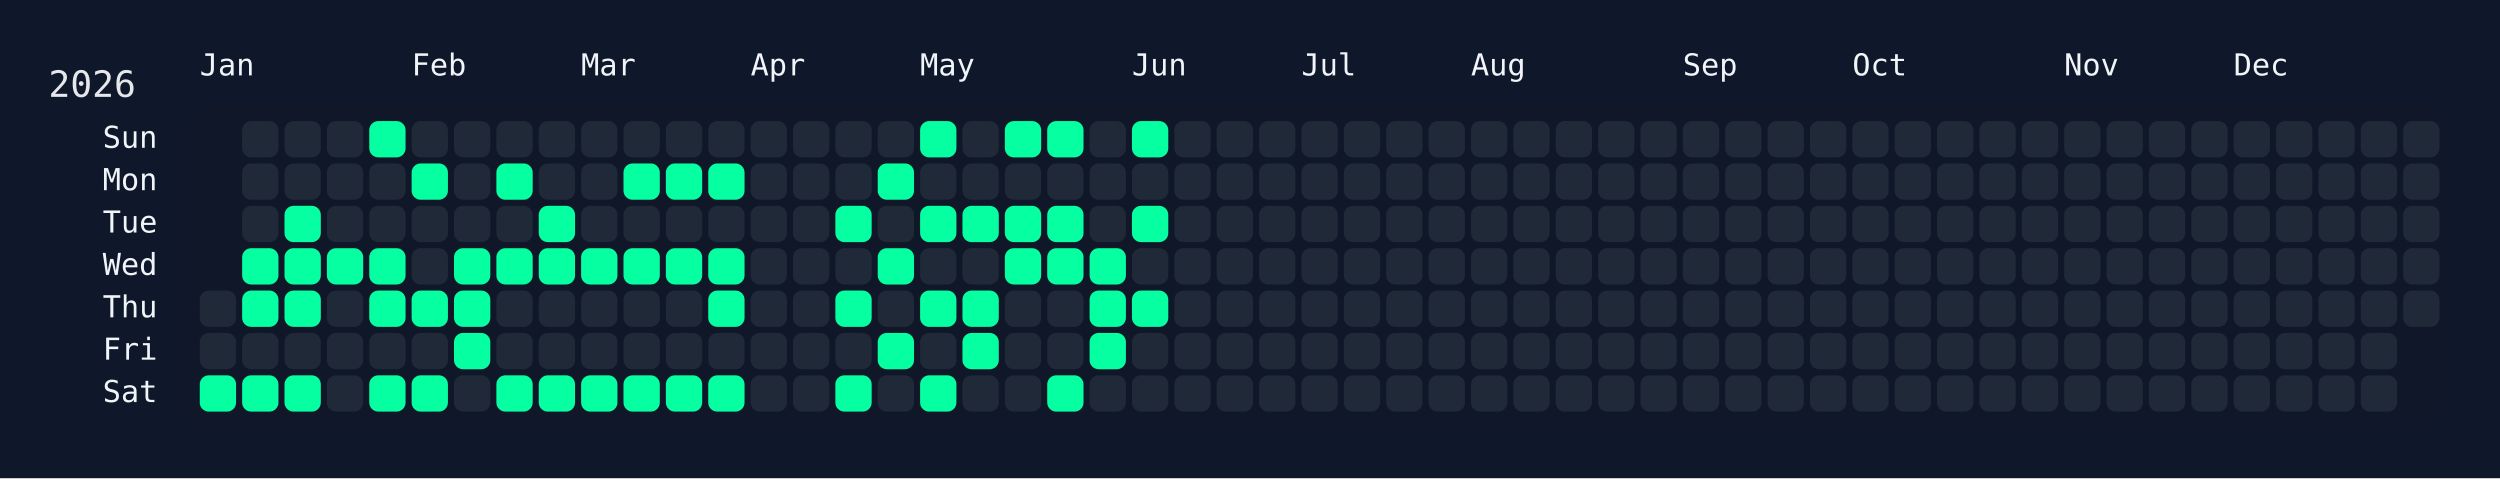
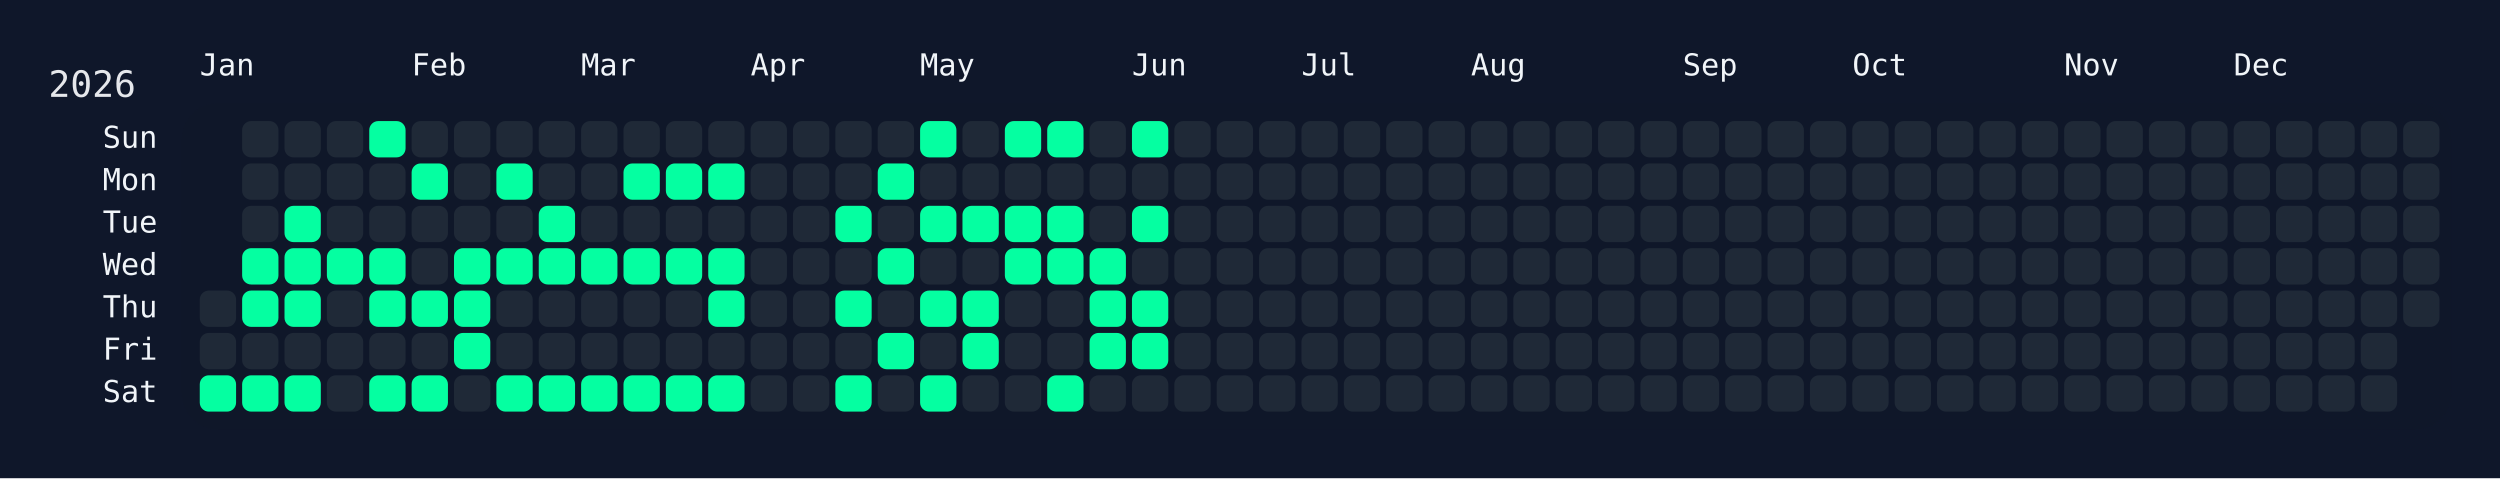
<svg xmlns="http://www.w3.org/2000/svg" width="826" height="158" viewBox="0 0 826 158">
  <rect width="826" height="158" fill="#0f172a" />
  <rect x="60" y="34" width="750" height="108" rx="12" ry="12" fill="rgba(15, 23, 42, 0.8)" />
  <text x="16" y="32" font-size="12" fill="#e5e7eb" font-family="JetBrains Mono, ui-monospace, SFMono-Regular, Menlo, Monaco, Consolas, monospace">2026</text>
  <text x="66" y="18" font-size="10" fill="#f1f5f9" font-family="JetBrains Mono, ui-monospace, SFMono-Regular, Menlo, Monaco, Consolas, monospace" dominant-baseline="hanging">Jan</text>
  <text x="136" y="18" font-size="10" fill="#f1f5f9" font-family="JetBrains Mono, ui-monospace, SFMono-Regular, Menlo, Monaco, Consolas, monospace" dominant-baseline="hanging">Feb</text>
  <text x="192" y="18" font-size="10" fill="#f1f5f9" font-family="JetBrains Mono, ui-monospace, SFMono-Regular, Menlo, Monaco, Consolas, monospace" dominant-baseline="hanging">Mar</text>
  <text x="248" y="18" font-size="10" fill="#f1f5f9" font-family="JetBrains Mono, ui-monospace, SFMono-Regular, Menlo, Monaco, Consolas, monospace" dominant-baseline="hanging">Apr</text>
  <text x="304" y="18" font-size="10" fill="#f1f5f9" font-family="JetBrains Mono, ui-monospace, SFMono-Regular, Menlo, Monaco, Consolas, monospace" dominant-baseline="hanging">May</text>
  <text x="374" y="18" font-size="10" fill="#f1f5f9" font-family="JetBrains Mono, ui-monospace, SFMono-Regular, Menlo, Monaco, Consolas, monospace" dominant-baseline="hanging">Jun</text>
  <text x="430" y="18" font-size="10" fill="#f1f5f9" font-family="JetBrains Mono, ui-monospace, SFMono-Regular, Menlo, Monaco, Consolas, monospace" dominant-baseline="hanging">Jul</text>
  <text x="486" y="18" font-size="10" fill="#f1f5f9" font-family="JetBrains Mono, ui-monospace, SFMono-Regular, Menlo, Monaco, Consolas, monospace" dominant-baseline="hanging">Aug</text>
  <text x="556" y="18" font-size="10" fill="#f1f5f9" font-family="JetBrains Mono, ui-monospace, SFMono-Regular, Menlo, Monaco, Consolas, monospace" dominant-baseline="hanging">Sep</text>
  <text x="612" y="18" font-size="10" fill="#f1f5f9" font-family="JetBrains Mono, ui-monospace, SFMono-Regular, Menlo, Monaco, Consolas, monospace" dominant-baseline="hanging">Oct</text>
  <text x="682" y="18" font-size="10" fill="#f1f5f9" font-family="JetBrains Mono, ui-monospace, SFMono-Regular, Menlo, Monaco, Consolas, monospace" dominant-baseline="hanging">Nov</text>
  <text x="738" y="18" font-size="10" fill="#f1f5f9" font-family="JetBrains Mono, ui-monospace, SFMono-Regular, Menlo, Monaco, Consolas, monospace" dominant-baseline="hanging">Dec</text>
  <text x="52" y="46.0" font-size="10" fill="#f1f5f9" font-family="JetBrains Mono, ui-monospace, SFMono-Regular, Menlo, Monaco, Consolas, monospace" text-anchor="end" dominant-baseline="middle">Sun</text>
  <text x="52" y="60.0" font-size="10" fill="#f1f5f9" font-family="JetBrains Mono, ui-monospace, SFMono-Regular, Menlo, Monaco, Consolas, monospace" text-anchor="end" dominant-baseline="middle">Mon</text>
  <text x="52" y="74.0" font-size="10" fill="#f1f5f9" font-family="JetBrains Mono, ui-monospace, SFMono-Regular, Menlo, Monaco, Consolas, monospace" text-anchor="end" dominant-baseline="middle">Tue</text>
  <text x="52" y="88.0" font-size="10" fill="#f1f5f9" font-family="JetBrains Mono, ui-monospace, SFMono-Regular, Menlo, Monaco, Consolas, monospace" text-anchor="end" dominant-baseline="middle">Wed</text>
  <text x="52" y="102.0" font-size="10" fill="#f1f5f9" font-family="JetBrains Mono, ui-monospace, SFMono-Regular, Menlo, Monaco, Consolas, monospace" text-anchor="end" dominant-baseline="middle">Thu</text>
  <text x="52" y="116.0" font-size="10" fill="#f1f5f9" font-family="JetBrains Mono, ui-monospace, SFMono-Regular, Menlo, Monaco, Consolas, monospace" text-anchor="end" dominant-baseline="middle">Fri</text>
  <text x="52" y="130.0" font-size="10" fill="#f1f5f9" font-family="JetBrains Mono, ui-monospace, SFMono-Regular, Menlo, Monaco, Consolas, monospace" text-anchor="end" dominant-baseline="middle">Sat</text>
  <g transform="translate(66,40)">
    <rect x="0" y="56" width="12" height="12" rx="3" ry="3" fill="#1f2937" data-date="2026-01-01" />
    <rect x="0" y="70" width="12" height="12" rx="3" ry="3" fill="#1f2937" data-date="2026-01-02" />
    <rect x="0" y="84" width="12" height="12" rx="3" ry="3" fill="#05ffa1" data-date="2026-01-03" />
    <rect x="14" y="0" width="12" height="12" rx="3" ry="3" fill="#1f2937" data-date="2026-01-04" />
    <rect x="14" y="14" width="12" height="12" rx="3" ry="3" fill="#1f2937" data-date="2026-01-05" />
    <rect x="14" y="28" width="12" height="12" rx="3" ry="3" fill="#1f2937" data-date="2026-01-06" />
    <rect x="14" y="42" width="12" height="12" rx="3" ry="3" fill="#05ffa1" data-date="2026-01-07" />
    <rect x="14" y="56" width="12" height="12" rx="3" ry="3" fill="#05ffa1" data-date="2026-01-08" />
    <rect x="14" y="70" width="12" height="12" rx="3" ry="3" fill="#1f2937" data-date="2026-01-09" />
    <rect x="14" y="84" width="12" height="12" rx="3" ry="3" fill="#05ffa1" data-date="2026-01-10" />
    <rect x="28" y="0" width="12" height="12" rx="3" ry="3" fill="#1f2937" data-date="2026-01-11" />
    <rect x="28" y="14" width="12" height="12" rx="3" ry="3" fill="#1f2937" data-date="2026-01-12" />
    <rect x="28" y="28" width="12" height="12" rx="3" ry="3" fill="#05ffa1" data-date="2026-01-13" />
    <rect x="28" y="42" width="12" height="12" rx="3" ry="3" fill="#05ffa1" data-date="2026-01-14" />
    <rect x="28" y="56" width="12" height="12" rx="3" ry="3" fill="#05ffa1" data-date="2026-01-15" />
    <rect x="28" y="70" width="12" height="12" rx="3" ry="3" fill="#1f2937" data-date="2026-01-16" />
    <rect x="28" y="84" width="12" height="12" rx="3" ry="3" fill="#05ffa1" data-date="2026-01-17" />
    <rect x="42" y="0" width="12" height="12" rx="3" ry="3" fill="#1f2937" data-date="2026-01-18" />
    <rect x="42" y="14" width="12" height="12" rx="3" ry="3" fill="#1f2937" data-date="2026-01-19" />
    <rect x="42" y="28" width="12" height="12" rx="3" ry="3" fill="#1f2937" data-date="2026-01-20" />
    <rect x="42" y="42" width="12" height="12" rx="3" ry="3" fill="#05ffa1" data-date="2026-01-21" />
    <rect x="42" y="56" width="12" height="12" rx="3" ry="3" fill="#1f2937" data-date="2026-01-22" />
    <rect x="42" y="70" width="12" height="12" rx="3" ry="3" fill="#1f2937" data-date="2026-01-23" />
    <rect x="42" y="84" width="12" height="12" rx="3" ry="3" fill="#1f2937" data-date="2026-01-24" />
    <rect x="56" y="0" width="12" height="12" rx="3" ry="3" fill="#05ffa1" data-date="2026-01-25" />
    <rect x="56" y="14" width="12" height="12" rx="3" ry="3" fill="#1f2937" data-date="2026-01-26" />
    <rect x="56" y="28" width="12" height="12" rx="3" ry="3" fill="#1f2937" data-date="2026-01-27" />
    <rect x="56" y="42" width="12" height="12" rx="3" ry="3" fill="#05ffa1" data-date="2026-01-28" />
    <rect x="56" y="56" width="12" height="12" rx="3" ry="3" fill="#05ffa1" data-date="2026-01-29" />
    <rect x="56" y="70" width="12" height="12" rx="3" ry="3" fill="#1f2937" data-date="2026-01-30" />
    <rect x="56" y="84" width="12" height="12" rx="3" ry="3" fill="#05ffa1" data-date="2026-01-31" />
    <rect x="70" y="0" width="12" height="12" rx="3" ry="3" fill="#1f2937" data-date="2026-02-01" />
    <rect x="70" y="14" width="12" height="12" rx="3" ry="3" fill="#05ffa1" data-date="2026-02-02" />
    <rect x="70" y="28" width="12" height="12" rx="3" ry="3" fill="#1f2937" data-date="2026-02-03" />
    <rect x="70" y="42" width="12" height="12" rx="3" ry="3" fill="#1f2937" data-date="2026-02-04" />
    <rect x="70" y="56" width="12" height="12" rx="3" ry="3" fill="#05ffa1" data-date="2026-02-05" />
    <rect x="70" y="70" width="12" height="12" rx="3" ry="3" fill="#1f2937" data-date="2026-02-06" />
    <rect x="70" y="84" width="12" height="12" rx="3" ry="3" fill="#05ffa1" data-date="2026-02-07" />
    <rect x="84" y="0" width="12" height="12" rx="3" ry="3" fill="#1f2937" data-date="2026-02-08" />
    <rect x="84" y="14" width="12" height="12" rx="3" ry="3" fill="#1f2937" data-date="2026-02-09" />
    <rect x="84" y="28" width="12" height="12" rx="3" ry="3" fill="#1f2937" data-date="2026-02-10" />
    <rect x="84" y="42" width="12" height="12" rx="3" ry="3" fill="#05ffa1" data-date="2026-02-11" />
    <rect x="84" y="56" width="12" height="12" rx="3" ry="3" fill="#05ffa1" data-date="2026-02-12" />
    <rect x="84" y="70" width="12" height="12" rx="3" ry="3" fill="#05ffa1" data-date="2026-02-13" />
    <rect x="84" y="84" width="12" height="12" rx="3" ry="3" fill="#1f2937" data-date="2026-02-14" />
    <rect x="98" y="0" width="12" height="12" rx="3" ry="3" fill="#1f2937" data-date="2026-02-15" />
    <rect x="98" y="14" width="12" height="12" rx="3" ry="3" fill="#05ffa1" data-date="2026-02-16" />
    <rect x="98" y="28" width="12" height="12" rx="3" ry="3" fill="#1f2937" data-date="2026-02-17" />
    <rect x="98" y="42" width="12" height="12" rx="3" ry="3" fill="#05ffa1" data-date="2026-02-18" />
    <rect x="98" y="56" width="12" height="12" rx="3" ry="3" fill="#1f2937" data-date="2026-02-19" />
    <rect x="98" y="70" width="12" height="12" rx="3" ry="3" fill="#1f2937" data-date="2026-02-20" />
    <rect x="98" y="84" width="12" height="12" rx="3" ry="3" fill="#05ffa1" data-date="2026-02-21" />
    <rect x="112" y="0" width="12" height="12" rx="3" ry="3" fill="#1f2937" data-date="2026-02-22" />
    <rect x="112" y="14" width="12" height="12" rx="3" ry="3" fill="#1f2937" data-date="2026-02-23" />
    <rect x="112" y="28" width="12" height="12" rx="3" ry="3" fill="#05ffa1" data-date="2026-02-24" />
    <rect x="112" y="42" width="12" height="12" rx="3" ry="3" fill="#05ffa1" data-date="2026-02-25" />
    <rect x="112" y="56" width="12" height="12" rx="3" ry="3" fill="#1f2937" data-date="2026-02-26" />
    <rect x="112" y="70" width="12" height="12" rx="3" ry="3" fill="#1f2937" data-date="2026-02-27" />
    <rect x="112" y="84" width="12" height="12" rx="3" ry="3" fill="#05ffa1" data-date="2026-02-28" />
    <rect x="126" y="0" width="12" height="12" rx="3" ry="3" fill="#1f2937" data-date="2026-03-01" />
    <rect x="126" y="14" width="12" height="12" rx="3" ry="3" fill="#1f2937" data-date="2026-03-02" />
    <rect x="126" y="28" width="12" height="12" rx="3" ry="3" fill="#1f2937" data-date="2026-03-03" />
    <rect x="126" y="42" width="12" height="12" rx="3" ry="3" fill="#05ffa1" data-date="2026-03-04" />
    <rect x="126" y="56" width="12" height="12" rx="3" ry="3" fill="#1f2937" data-date="2026-03-05" />
    <rect x="126" y="70" width="12" height="12" rx="3" ry="3" fill="#1f2937" data-date="2026-03-06" />
    <rect x="126" y="84" width="12" height="12" rx="3" ry="3" fill="#05ffa1" data-date="2026-03-07" />
    <rect x="140" y="0" width="12" height="12" rx="3" ry="3" fill="#1f2937" data-date="2026-03-08" />
    <rect x="140" y="14" width="12" height="12" rx="3" ry="3" fill="#05ffa1" data-date="2026-03-09" />
    <rect x="140" y="28" width="12" height="12" rx="3" ry="3" fill="#1f2937" data-date="2026-03-10" />
    <rect x="140" y="42" width="12" height="12" rx="3" ry="3" fill="#05ffa1" data-date="2026-03-11" />
    <rect x="140" y="56" width="12" height="12" rx="3" ry="3" fill="#1f2937" data-date="2026-03-12" />
    <rect x="140" y="70" width="12" height="12" rx="3" ry="3" fill="#1f2937" data-date="2026-03-13" />
    <rect x="140" y="84" width="12" height="12" rx="3" ry="3" fill="#05ffa1" data-date="2026-03-14" />
    <rect x="154" y="0" width="12" height="12" rx="3" ry="3" fill="#1f2937" data-date="2026-03-15" />
    <rect x="154" y="14" width="12" height="12" rx="3" ry="3" fill="#05ffa1" data-date="2026-03-16" />
    <rect x="154" y="28" width="12" height="12" rx="3" ry="3" fill="#1f2937" data-date="2026-03-17" />
    <rect x="154" y="42" width="12" height="12" rx="3" ry="3" fill="#05ffa1" data-date="2026-03-18" />
    <rect x="154" y="56" width="12" height="12" rx="3" ry="3" fill="#1f2937" data-date="2026-03-19" />
    <rect x="154" y="70" width="12" height="12" rx="3" ry="3" fill="#1f2937" data-date="2026-03-20" />
    <rect x="154" y="84" width="12" height="12" rx="3" ry="3" fill="#05ffa1" data-date="2026-03-21" />
    <rect x="168" y="0" width="12" height="12" rx="3" ry="3" fill="#1f2937" data-date="2026-03-22" />
    <rect x="168" y="14" width="12" height="12" rx="3" ry="3" fill="#05ffa1" data-date="2026-03-23" />
    <rect x="168" y="28" width="12" height="12" rx="3" ry="3" fill="#1f2937" data-date="2026-03-24" />
    <rect x="168" y="42" width="12" height="12" rx="3" ry="3" fill="#05ffa1" data-date="2026-03-25" />
    <rect x="168" y="56" width="12" height="12" rx="3" ry="3" fill="#05ffa1" data-date="2026-03-26" />
    <rect x="168" y="70" width="12" height="12" rx="3" ry="3" fill="#1f2937" data-date="2026-03-27" />
    <rect x="168" y="84" width="12" height="12" rx="3" ry="3" fill="#05ffa1" data-date="2026-03-28" />
    <rect x="182" y="0" width="12" height="12" rx="3" ry="3" fill="#1f2937" data-date="2026-03-29" />
    <rect x="182" y="14" width="12" height="12" rx="3" ry="3" fill="#1f2937" data-date="2026-03-30" />
    <rect x="182" y="28" width="12" height="12" rx="3" ry="3" fill="#1f2937" data-date="2026-03-31" />
    <rect x="182" y="42" width="12" height="12" rx="3" ry="3" fill="#1f2937" data-date="2026-04-01" />
    <rect x="182" y="56" width="12" height="12" rx="3" ry="3" fill="#1f2937" data-date="2026-04-02" />
    <rect x="182" y="70" width="12" height="12" rx="3" ry="3" fill="#1f2937" data-date="2026-04-03" />
    <rect x="182" y="84" width="12" height="12" rx="3" ry="3" fill="#1f2937" data-date="2026-04-04" />
    <rect x="196" y="0" width="12" height="12" rx="3" ry="3" fill="#1f2937" data-date="2026-04-05" />
    <rect x="196" y="14" width="12" height="12" rx="3" ry="3" fill="#1f2937" data-date="2026-04-06" />
    <rect x="196" y="28" width="12" height="12" rx="3" ry="3" fill="#1f2937" data-date="2026-04-07" />
    <rect x="196" y="42" width="12" height="12" rx="3" ry="3" fill="#1f2937" data-date="2026-04-08" />
    <rect x="196" y="56" width="12" height="12" rx="3" ry="3" fill="#1f2937" data-date="2026-04-09" />
    <rect x="196" y="70" width="12" height="12" rx="3" ry="3" fill="#1f2937" data-date="2026-04-10" />
    <rect x="196" y="84" width="12" height="12" rx="3" ry="3" fill="#1f2937" data-date="2026-04-11" />
    <rect x="210" y="0" width="12" height="12" rx="3" ry="3" fill="#1f2937" data-date="2026-04-12" />
    <rect x="210" y="14" width="12" height="12" rx="3" ry="3" fill="#1f2937" data-date="2026-04-13" />
    <rect x="210" y="28" width="12" height="12" rx="3" ry="3" fill="#05ffa1" data-date="2026-04-14" />
    <rect x="210" y="42" width="12" height="12" rx="3" ry="3" fill="#1f2937" data-date="2026-04-15" />
    <rect x="210" y="56" width="12" height="12" rx="3" ry="3" fill="#05ffa1" data-date="2026-04-16" />
    <rect x="210" y="70" width="12" height="12" rx="3" ry="3" fill="#1f2937" data-date="2026-04-17" />
    <rect x="210" y="84" width="12" height="12" rx="3" ry="3" fill="#05ffa1" data-date="2026-04-18" />
    <rect x="224" y="0" width="12" height="12" rx="3" ry="3" fill="#1f2937" data-date="2026-04-19" />
    <rect x="224" y="14" width="12" height="12" rx="3" ry="3" fill="#05ffa1" data-date="2026-04-20" />
    <rect x="224" y="28" width="12" height="12" rx="3" ry="3" fill="#1f2937" data-date="2026-04-21" />
    <rect x="224" y="42" width="12" height="12" rx="3" ry="3" fill="#05ffa1" data-date="2026-04-22" />
    <rect x="224" y="56" width="12" height="12" rx="3" ry="3" fill="#1f2937" data-date="2026-04-23" />
    <rect x="224" y="70" width="12" height="12" rx="3" ry="3" fill="#05ffa1" data-date="2026-04-24" />
    <rect x="224" y="84" width="12" height="12" rx="3" ry="3" fill="#1f2937" data-date="2026-04-25" />
    <rect x="238" y="0" width="12" height="12" rx="3" ry="3" fill="#05ffa1" data-date="2026-04-26" />
    <rect x="238" y="14" width="12" height="12" rx="3" ry="3" fill="#1f2937" data-date="2026-04-27" />
    <rect x="238" y="28" width="12" height="12" rx="3" ry="3" fill="#05ffa1" data-date="2026-04-28" />
    <rect x="238" y="42" width="12" height="12" rx="3" ry="3" fill="#1f2937" data-date="2026-04-29" />
    <rect x="238" y="56" width="12" height="12" rx="3" ry="3" fill="#05ffa1" data-date="2026-04-30" />
    <rect x="238" y="70" width="12" height="12" rx="3" ry="3" fill="#1f2937" data-date="2026-05-01" />
    <rect x="238" y="84" width="12" height="12" rx="3" ry="3" fill="#05ffa1" data-date="2026-05-02" />
    <rect x="252" y="0" width="12" height="12" rx="3" ry="3" fill="#1f2937" data-date="2026-05-03" />
    <rect x="252" y="14" width="12" height="12" rx="3" ry="3" fill="#1f2937" data-date="2026-05-04" />
    <rect x="252" y="28" width="12" height="12" rx="3" ry="3" fill="#05ffa1" data-date="2026-05-05" />
    <rect x="252" y="42" width="12" height="12" rx="3" ry="3" fill="#1f2937" data-date="2026-05-06" />
    <rect x="252" y="56" width="12" height="12" rx="3" ry="3" fill="#05ffa1" data-date="2026-05-07" />
    <rect x="252" y="70" width="12" height="12" rx="3" ry="3" fill="#05ffa1" data-date="2026-05-08" />
    <rect x="252" y="84" width="12" height="12" rx="3" ry="3" fill="#1f2937" data-date="2026-05-09" />
    <rect x="266" y="0" width="12" height="12" rx="3" ry="3" fill="#05ffa1" data-date="2026-05-10" />
    <rect x="266" y="14" width="12" height="12" rx="3" ry="3" fill="#1f2937" data-date="2026-05-11" />
    <rect x="266" y="28" width="12" height="12" rx="3" ry="3" fill="#05ffa1" data-date="2026-05-12" />
    <rect x="266" y="42" width="12" height="12" rx="3" ry="3" fill="#05ffa1" data-date="2026-05-13" />
    <rect x="266" y="56" width="12" height="12" rx="3" ry="3" fill="#1f2937" data-date="2026-05-14" />
    <rect x="266" y="70" width="12" height="12" rx="3" ry="3" fill="#1f2937" data-date="2026-05-15" />
    <rect x="266" y="84" width="12" height="12" rx="3" ry="3" fill="#1f2937" data-date="2026-05-16" />
    <rect x="280" y="0" width="12" height="12" rx="3" ry="3" fill="#05ffa1" data-date="2026-05-17" />
    <rect x="280" y="14" width="12" height="12" rx="3" ry="3" fill="#1f2937" data-date="2026-05-18" />
    <rect x="280" y="28" width="12" height="12" rx="3" ry="3" fill="#05ffa1" data-date="2026-05-19" />
    <rect x="280" y="42" width="12" height="12" rx="3" ry="3" fill="#05ffa1" data-date="2026-05-20" />
    <rect x="280" y="56" width="12" height="12" rx="3" ry="3" fill="#1f2937" data-date="2026-05-21" />
    <rect x="280" y="70" width="12" height="12" rx="3" ry="3" fill="#1f2937" data-date="2026-05-22" />
    <rect x="280" y="84" width="12" height="12" rx="3" ry="3" fill="#05ffa1" data-date="2026-05-23" />
    <rect x="294" y="0" width="12" height="12" rx="3" ry="3" fill="#1f2937" data-date="2026-05-24" />
    <rect x="294" y="14" width="12" height="12" rx="3" ry="3" fill="#1f2937" data-date="2026-05-25" />
    <rect x="294" y="28" width="12" height="12" rx="3" ry="3" fill="#1f2937" data-date="2026-05-26" />
    <rect x="294" y="42" width="12" height="12" rx="3" ry="3" fill="#05ffa1" data-date="2026-05-27" />
    <rect x="294" y="56" width="12" height="12" rx="3" ry="3" fill="#05ffa1" data-date="2026-05-28" />
    <rect x="294" y="70" width="12" height="12" rx="3" ry="3" fill="#05ffa1" data-date="2026-05-29" />
    <rect x="294" y="84" width="12" height="12" rx="3" ry="3" fill="#1f2937" data-date="2026-05-30" />
    <rect x="308" y="0" width="12" height="12" rx="3" ry="3" fill="#05ffa1" data-date="2026-05-31" />
    <rect x="308" y="14" width="12" height="12" rx="3" ry="3" fill="#1f2937" data-date="2026-06-01" />
    <rect x="308" y="28" width="12" height="12" rx="3" ry="3" fill="#05ffa1" data-date="2026-06-02" />
    <rect x="308" y="42" width="12" height="12" rx="3" ry="3" fill="#1f2937" data-date="2026-06-03" />
    <rect x="308" y="56" width="12" height="12" rx="3" ry="3" fill="#05ffa1" data-date="2026-06-04" />
-     <rect x="308" y="70" width="12" height="12" rx="3" ry="3" fill="#1f2937" data-date="2026-06-05" />
+     <rect x="308" y="70" width="12" height="12" rx="3" ry="3" fill="#05ffa1" data-date="2026-06-05" />
    <rect x="308" y="84" width="12" height="12" rx="3" ry="3" fill="#1f2937" data-date="2026-06-06" />
    <rect x="322" y="0" width="12" height="12" rx="3" ry="3" fill="#1f2937" data-date="2026-06-07" />
    <rect x="322" y="14" width="12" height="12" rx="3" ry="3" fill="#1f2937" data-date="2026-06-08" />
    <rect x="322" y="28" width="12" height="12" rx="3" ry="3" fill="#1f2937" data-date="2026-06-09" />
    <rect x="322" y="42" width="12" height="12" rx="3" ry="3" fill="#1f2937" data-date="2026-06-10" />
    <rect x="322" y="56" width="12" height="12" rx="3" ry="3" fill="#1f2937" data-date="2026-06-11" />
    <rect x="322" y="70" width="12" height="12" rx="3" ry="3" fill="#1f2937" data-date="2026-06-12" />
    <rect x="322" y="84" width="12" height="12" rx="3" ry="3" fill="#1f2937" data-date="2026-06-13" />
    <rect x="336" y="0" width="12" height="12" rx="3" ry="3" fill="#1f2937" data-date="2026-06-14" />
    <rect x="336" y="14" width="12" height="12" rx="3" ry="3" fill="#1f2937" data-date="2026-06-15" />
    <rect x="336" y="28" width="12" height="12" rx="3" ry="3" fill="#1f2937" data-date="2026-06-16" />
    <rect x="336" y="42" width="12" height="12" rx="3" ry="3" fill="#1f2937" data-date="2026-06-17" />
    <rect x="336" y="56" width="12" height="12" rx="3" ry="3" fill="#1f2937" data-date="2026-06-18" />
    <rect x="336" y="70" width="12" height="12" rx="3" ry="3" fill="#1f2937" data-date="2026-06-19" />
    <rect x="336" y="84" width="12" height="12" rx="3" ry="3" fill="#1f2937" data-date="2026-06-20" />
    <rect x="350" y="0" width="12" height="12" rx="3" ry="3" fill="#1f2937" data-date="2026-06-21" />
    <rect x="350" y="14" width="12" height="12" rx="3" ry="3" fill="#1f2937" data-date="2026-06-22" />
    <rect x="350" y="28" width="12" height="12" rx="3" ry="3" fill="#1f2937" data-date="2026-06-23" />
    <rect x="350" y="42" width="12" height="12" rx="3" ry="3" fill="#1f2937" data-date="2026-06-24" />
    <rect x="350" y="56" width="12" height="12" rx="3" ry="3" fill="#1f2937" data-date="2026-06-25" />
    <rect x="350" y="70" width="12" height="12" rx="3" ry="3" fill="#1f2937" data-date="2026-06-26" />
    <rect x="350" y="84" width="12" height="12" rx="3" ry="3" fill="#1f2937" data-date="2026-06-27" />
    <rect x="364" y="0" width="12" height="12" rx="3" ry="3" fill="#1f2937" data-date="2026-06-28" />
    <rect x="364" y="14" width="12" height="12" rx="3" ry="3" fill="#1f2937" data-date="2026-06-29" />
    <rect x="364" y="28" width="12" height="12" rx="3" ry="3" fill="#1f2937" data-date="2026-06-30" />
    <rect x="364" y="42" width="12" height="12" rx="3" ry="3" fill="#1f2937" data-date="2026-07-01" />
    <rect x="364" y="56" width="12" height="12" rx="3" ry="3" fill="#1f2937" data-date="2026-07-02" />
    <rect x="364" y="70" width="12" height="12" rx="3" ry="3" fill="#1f2937" data-date="2026-07-03" />
    <rect x="364" y="84" width="12" height="12" rx="3" ry="3" fill="#1f2937" data-date="2026-07-04" />
    <rect x="378" y="0" width="12" height="12" rx="3" ry="3" fill="#1f2937" data-date="2026-07-05" />
    <rect x="378" y="14" width="12" height="12" rx="3" ry="3" fill="#1f2937" data-date="2026-07-06" />
    <rect x="378" y="28" width="12" height="12" rx="3" ry="3" fill="#1f2937" data-date="2026-07-07" />
    <rect x="378" y="42" width="12" height="12" rx="3" ry="3" fill="#1f2937" data-date="2026-07-08" />
    <rect x="378" y="56" width="12" height="12" rx="3" ry="3" fill="#1f2937" data-date="2026-07-09" />
    <rect x="378" y="70" width="12" height="12" rx="3" ry="3" fill="#1f2937" data-date="2026-07-10" />
    <rect x="378" y="84" width="12" height="12" rx="3" ry="3" fill="#1f2937" data-date="2026-07-11" />
    <rect x="392" y="0" width="12" height="12" rx="3" ry="3" fill="#1f2937" data-date="2026-07-12" />
    <rect x="392" y="14" width="12" height="12" rx="3" ry="3" fill="#1f2937" data-date="2026-07-13" />
    <rect x="392" y="28" width="12" height="12" rx="3" ry="3" fill="#1f2937" data-date="2026-07-14" />
    <rect x="392" y="42" width="12" height="12" rx="3" ry="3" fill="#1f2937" data-date="2026-07-15" />
    <rect x="392" y="56" width="12" height="12" rx="3" ry="3" fill="#1f2937" data-date="2026-07-16" />
    <rect x="392" y="70" width="12" height="12" rx="3" ry="3" fill="#1f2937" data-date="2026-07-17" />
    <rect x="392" y="84" width="12" height="12" rx="3" ry="3" fill="#1f2937" data-date="2026-07-18" />
    <rect x="406" y="0" width="12" height="12" rx="3" ry="3" fill="#1f2937" data-date="2026-07-19" />
    <rect x="406" y="14" width="12" height="12" rx="3" ry="3" fill="#1f2937" data-date="2026-07-20" />
    <rect x="406" y="28" width="12" height="12" rx="3" ry="3" fill="#1f2937" data-date="2026-07-21" />
    <rect x="406" y="42" width="12" height="12" rx="3" ry="3" fill="#1f2937" data-date="2026-07-22" />
    <rect x="406" y="56" width="12" height="12" rx="3" ry="3" fill="#1f2937" data-date="2026-07-23" />
    <rect x="406" y="70" width="12" height="12" rx="3" ry="3" fill="#1f2937" data-date="2026-07-24" />
    <rect x="406" y="84" width="12" height="12" rx="3" ry="3" fill="#1f2937" data-date="2026-07-25" />
    <rect x="420" y="0" width="12" height="12" rx="3" ry="3" fill="#1f2937" data-date="2026-07-26" />
    <rect x="420" y="14" width="12" height="12" rx="3" ry="3" fill="#1f2937" data-date="2026-07-27" />
    <rect x="420" y="28" width="12" height="12" rx="3" ry="3" fill="#1f2937" data-date="2026-07-28" />
    <rect x="420" y="42" width="12" height="12" rx="3" ry="3" fill="#1f2937" data-date="2026-07-29" />
    <rect x="420" y="56" width="12" height="12" rx="3" ry="3" fill="#1f2937" data-date="2026-07-30" />
    <rect x="420" y="70" width="12" height="12" rx="3" ry="3" fill="#1f2937" data-date="2026-07-31" />
    <rect x="420" y="84" width="12" height="12" rx="3" ry="3" fill="#1f2937" data-date="2026-08-01" />
    <rect x="434" y="0" width="12" height="12" rx="3" ry="3" fill="#1f2937" data-date="2026-08-02" />
    <rect x="434" y="14" width="12" height="12" rx="3" ry="3" fill="#1f2937" data-date="2026-08-03" />
    <rect x="434" y="28" width="12" height="12" rx="3" ry="3" fill="#1f2937" data-date="2026-08-04" />
    <rect x="434" y="42" width="12" height="12" rx="3" ry="3" fill="#1f2937" data-date="2026-08-05" />
    <rect x="434" y="56" width="12" height="12" rx="3" ry="3" fill="#1f2937" data-date="2026-08-06" />
    <rect x="434" y="70" width="12" height="12" rx="3" ry="3" fill="#1f2937" data-date="2026-08-07" />
    <rect x="434" y="84" width="12" height="12" rx="3" ry="3" fill="#1f2937" data-date="2026-08-08" />
    <rect x="448" y="0" width="12" height="12" rx="3" ry="3" fill="#1f2937" data-date="2026-08-09" />
    <rect x="448" y="14" width="12" height="12" rx="3" ry="3" fill="#1f2937" data-date="2026-08-10" />
    <rect x="448" y="28" width="12" height="12" rx="3" ry="3" fill="#1f2937" data-date="2026-08-11" />
    <rect x="448" y="42" width="12" height="12" rx="3" ry="3" fill="#1f2937" data-date="2026-08-12" />
    <rect x="448" y="56" width="12" height="12" rx="3" ry="3" fill="#1f2937" data-date="2026-08-13" />
    <rect x="448" y="70" width="12" height="12" rx="3" ry="3" fill="#1f2937" data-date="2026-08-14" />
    <rect x="448" y="84" width="12" height="12" rx="3" ry="3" fill="#1f2937" data-date="2026-08-15" />
    <rect x="462" y="0" width="12" height="12" rx="3" ry="3" fill="#1f2937" data-date="2026-08-16" />
    <rect x="462" y="14" width="12" height="12" rx="3" ry="3" fill="#1f2937" data-date="2026-08-17" />
    <rect x="462" y="28" width="12" height="12" rx="3" ry="3" fill="#1f2937" data-date="2026-08-18" />
    <rect x="462" y="42" width="12" height="12" rx="3" ry="3" fill="#1f2937" data-date="2026-08-19" />
    <rect x="462" y="56" width="12" height="12" rx="3" ry="3" fill="#1f2937" data-date="2026-08-20" />
    <rect x="462" y="70" width="12" height="12" rx="3" ry="3" fill="#1f2937" data-date="2026-08-21" />
    <rect x="462" y="84" width="12" height="12" rx="3" ry="3" fill="#1f2937" data-date="2026-08-22" />
    <rect x="476" y="0" width="12" height="12" rx="3" ry="3" fill="#1f2937" data-date="2026-08-23" />
    <rect x="476" y="14" width="12" height="12" rx="3" ry="3" fill="#1f2937" data-date="2026-08-24" />
    <rect x="476" y="28" width="12" height="12" rx="3" ry="3" fill="#1f2937" data-date="2026-08-25" />
    <rect x="476" y="42" width="12" height="12" rx="3" ry="3" fill="#1f2937" data-date="2026-08-26" />
    <rect x="476" y="56" width="12" height="12" rx="3" ry="3" fill="#1f2937" data-date="2026-08-27" />
    <rect x="476" y="70" width="12" height="12" rx="3" ry="3" fill="#1f2937" data-date="2026-08-28" />
    <rect x="476" y="84" width="12" height="12" rx="3" ry="3" fill="#1f2937" data-date="2026-08-29" />
    <rect x="490" y="0" width="12" height="12" rx="3" ry="3" fill="#1f2937" data-date="2026-08-30" />
    <rect x="490" y="14" width="12" height="12" rx="3" ry="3" fill="#1f2937" data-date="2026-08-31" />
    <rect x="490" y="28" width="12" height="12" rx="3" ry="3" fill="#1f2937" data-date="2026-09-01" />
    <rect x="490" y="42" width="12" height="12" rx="3" ry="3" fill="#1f2937" data-date="2026-09-02" />
    <rect x="490" y="56" width="12" height="12" rx="3" ry="3" fill="#1f2937" data-date="2026-09-03" />
    <rect x="490" y="70" width="12" height="12" rx="3" ry="3" fill="#1f2937" data-date="2026-09-04" />
    <rect x="490" y="84" width="12" height="12" rx="3" ry="3" fill="#1f2937" data-date="2026-09-05" />
    <rect x="504" y="0" width="12" height="12" rx="3" ry="3" fill="#1f2937" data-date="2026-09-06" />
    <rect x="504" y="14" width="12" height="12" rx="3" ry="3" fill="#1f2937" data-date="2026-09-07" />
    <rect x="504" y="28" width="12" height="12" rx="3" ry="3" fill="#1f2937" data-date="2026-09-08" />
    <rect x="504" y="42" width="12" height="12" rx="3" ry="3" fill="#1f2937" data-date="2026-09-09" />
    <rect x="504" y="56" width="12" height="12" rx="3" ry="3" fill="#1f2937" data-date="2026-09-10" />
    <rect x="504" y="70" width="12" height="12" rx="3" ry="3" fill="#1f2937" data-date="2026-09-11" />
    <rect x="504" y="84" width="12" height="12" rx="3" ry="3" fill="#1f2937" data-date="2026-09-12" />
    <rect x="518" y="0" width="12" height="12" rx="3" ry="3" fill="#1f2937" data-date="2026-09-13" />
    <rect x="518" y="14" width="12" height="12" rx="3" ry="3" fill="#1f2937" data-date="2026-09-14" />
    <rect x="518" y="28" width="12" height="12" rx="3" ry="3" fill="#1f2937" data-date="2026-09-15" />
    <rect x="518" y="42" width="12" height="12" rx="3" ry="3" fill="#1f2937" data-date="2026-09-16" />
    <rect x="518" y="56" width="12" height="12" rx="3" ry="3" fill="#1f2937" data-date="2026-09-17" />
    <rect x="518" y="70" width="12" height="12" rx="3" ry="3" fill="#1f2937" data-date="2026-09-18" />
    <rect x="518" y="84" width="12" height="12" rx="3" ry="3" fill="#1f2937" data-date="2026-09-19" />
    <rect x="532" y="0" width="12" height="12" rx="3" ry="3" fill="#1f2937" data-date="2026-09-20" />
    <rect x="532" y="14" width="12" height="12" rx="3" ry="3" fill="#1f2937" data-date="2026-09-21" />
    <rect x="532" y="28" width="12" height="12" rx="3" ry="3" fill="#1f2937" data-date="2026-09-22" />
    <rect x="532" y="42" width="12" height="12" rx="3" ry="3" fill="#1f2937" data-date="2026-09-23" />
    <rect x="532" y="56" width="12" height="12" rx="3" ry="3" fill="#1f2937" data-date="2026-09-24" />
    <rect x="532" y="70" width="12" height="12" rx="3" ry="3" fill="#1f2937" data-date="2026-09-25" />
    <rect x="532" y="84" width="12" height="12" rx="3" ry="3" fill="#1f2937" data-date="2026-09-26" />
    <rect x="546" y="0" width="12" height="12" rx="3" ry="3" fill="#1f2937" data-date="2026-09-27" />
    <rect x="546" y="14" width="12" height="12" rx="3" ry="3" fill="#1f2937" data-date="2026-09-28" />
    <rect x="546" y="28" width="12" height="12" rx="3" ry="3" fill="#1f2937" data-date="2026-09-29" />
    <rect x="546" y="42" width="12" height="12" rx="3" ry="3" fill="#1f2937" data-date="2026-09-30" />
    <rect x="546" y="56" width="12" height="12" rx="3" ry="3" fill="#1f2937" data-date="2026-10-01" />
    <rect x="546" y="70" width="12" height="12" rx="3" ry="3" fill="#1f2937" data-date="2026-10-02" />
    <rect x="546" y="84" width="12" height="12" rx="3" ry="3" fill="#1f2937" data-date="2026-10-03" />
    <rect x="560" y="0" width="12" height="12" rx="3" ry="3" fill="#1f2937" data-date="2026-10-04" />
    <rect x="560" y="14" width="12" height="12" rx="3" ry="3" fill="#1f2937" data-date="2026-10-05" />
    <rect x="560" y="28" width="12" height="12" rx="3" ry="3" fill="#1f2937" data-date="2026-10-06" />
    <rect x="560" y="42" width="12" height="12" rx="3" ry="3" fill="#1f2937" data-date="2026-10-07" />
    <rect x="560" y="56" width="12" height="12" rx="3" ry="3" fill="#1f2937" data-date="2026-10-08" />
    <rect x="560" y="70" width="12" height="12" rx="3" ry="3" fill="#1f2937" data-date="2026-10-09" />
    <rect x="560" y="84" width="12" height="12" rx="3" ry="3" fill="#1f2937" data-date="2026-10-10" />
    <rect x="574" y="0" width="12" height="12" rx="3" ry="3" fill="#1f2937" data-date="2026-10-11" />
    <rect x="574" y="14" width="12" height="12" rx="3" ry="3" fill="#1f2937" data-date="2026-10-12" />
    <rect x="574" y="28" width="12" height="12" rx="3" ry="3" fill="#1f2937" data-date="2026-10-13" />
    <rect x="574" y="42" width="12" height="12" rx="3" ry="3" fill="#1f2937" data-date="2026-10-14" />
    <rect x="574" y="56" width="12" height="12" rx="3" ry="3" fill="#1f2937" data-date="2026-10-15" />
    <rect x="574" y="70" width="12" height="12" rx="3" ry="3" fill="#1f2937" data-date="2026-10-16" />
    <rect x="574" y="84" width="12" height="12" rx="3" ry="3" fill="#1f2937" data-date="2026-10-17" />
    <rect x="588" y="0" width="12" height="12" rx="3" ry="3" fill="#1f2937" data-date="2026-10-18" />
    <rect x="588" y="14" width="12" height="12" rx="3" ry="3" fill="#1f2937" data-date="2026-10-19" />
    <rect x="588" y="28" width="12" height="12" rx="3" ry="3" fill="#1f2937" data-date="2026-10-20" />
    <rect x="588" y="42" width="12" height="12" rx="3" ry="3" fill="#1f2937" data-date="2026-10-21" />
    <rect x="588" y="56" width="12" height="12" rx="3" ry="3" fill="#1f2937" data-date="2026-10-22" />
    <rect x="588" y="70" width="12" height="12" rx="3" ry="3" fill="#1f2937" data-date="2026-10-23" />
    <rect x="588" y="84" width="12" height="12" rx="3" ry="3" fill="#1f2937" data-date="2026-10-24" />
    <rect x="602" y="0" width="12" height="12" rx="3" ry="3" fill="#1f2937" data-date="2026-10-25" />
    <rect x="602" y="14" width="12" height="12" rx="3" ry="3" fill="#1f2937" data-date="2026-10-26" />
    <rect x="602" y="28" width="12" height="12" rx="3" ry="3" fill="#1f2937" data-date="2026-10-27" />
    <rect x="602" y="42" width="12" height="12" rx="3" ry="3" fill="#1f2937" data-date="2026-10-28" />
    <rect x="602" y="56" width="12" height="12" rx="3" ry="3" fill="#1f2937" data-date="2026-10-29" />
    <rect x="602" y="70" width="12" height="12" rx="3" ry="3" fill="#1f2937" data-date="2026-10-30" />
    <rect x="602" y="84" width="12" height="12" rx="3" ry="3" fill="#1f2937" data-date="2026-10-31" />
    <rect x="616" y="0" width="12" height="12" rx="3" ry="3" fill="#1f2937" data-date="2026-11-01" />
    <rect x="616" y="14" width="12" height="12" rx="3" ry="3" fill="#1f2937" data-date="2026-11-02" />
    <rect x="616" y="28" width="12" height="12" rx="3" ry="3" fill="#1f2937" data-date="2026-11-03" />
    <rect x="616" y="42" width="12" height="12" rx="3" ry="3" fill="#1f2937" data-date="2026-11-04" />
    <rect x="616" y="56" width="12" height="12" rx="3" ry="3" fill="#1f2937" data-date="2026-11-05" />
    <rect x="616" y="70" width="12" height="12" rx="3" ry="3" fill="#1f2937" data-date="2026-11-06" />
    <rect x="616" y="84" width="12" height="12" rx="3" ry="3" fill="#1f2937" data-date="2026-11-07" />
    <rect x="630" y="0" width="12" height="12" rx="3" ry="3" fill="#1f2937" data-date="2026-11-08" />
    <rect x="630" y="14" width="12" height="12" rx="3" ry="3" fill="#1f2937" data-date="2026-11-09" />
    <rect x="630" y="28" width="12" height="12" rx="3" ry="3" fill="#1f2937" data-date="2026-11-10" />
    <rect x="630" y="42" width="12" height="12" rx="3" ry="3" fill="#1f2937" data-date="2026-11-11" />
    <rect x="630" y="56" width="12" height="12" rx="3" ry="3" fill="#1f2937" data-date="2026-11-12" />
    <rect x="630" y="70" width="12" height="12" rx="3" ry="3" fill="#1f2937" data-date="2026-11-13" />
    <rect x="630" y="84" width="12" height="12" rx="3" ry="3" fill="#1f2937" data-date="2026-11-14" />
    <rect x="644" y="0" width="12" height="12" rx="3" ry="3" fill="#1f2937" data-date="2026-11-15" />
    <rect x="644" y="14" width="12" height="12" rx="3" ry="3" fill="#1f2937" data-date="2026-11-16" />
    <rect x="644" y="28" width="12" height="12" rx="3" ry="3" fill="#1f2937" data-date="2026-11-17" />
    <rect x="644" y="42" width="12" height="12" rx="3" ry="3" fill="#1f2937" data-date="2026-11-18" />
    <rect x="644" y="56" width="12" height="12" rx="3" ry="3" fill="#1f2937" data-date="2026-11-19" />
    <rect x="644" y="70" width="12" height="12" rx="3" ry="3" fill="#1f2937" data-date="2026-11-20" />
    <rect x="644" y="84" width="12" height="12" rx="3" ry="3" fill="#1f2937" data-date="2026-11-21" />
    <rect x="658" y="0" width="12" height="12" rx="3" ry="3" fill="#1f2937" data-date="2026-11-22" />
    <rect x="658" y="14" width="12" height="12" rx="3" ry="3" fill="#1f2937" data-date="2026-11-23" />
    <rect x="658" y="28" width="12" height="12" rx="3" ry="3" fill="#1f2937" data-date="2026-11-24" />
    <rect x="658" y="42" width="12" height="12" rx="3" ry="3" fill="#1f2937" data-date="2026-11-25" />
    <rect x="658" y="56" width="12" height="12" rx="3" ry="3" fill="#1f2937" data-date="2026-11-26" />
    <rect x="658" y="70" width="12" height="12" rx="3" ry="3" fill="#1f2937" data-date="2026-11-27" />
    <rect x="658" y="84" width="12" height="12" rx="3" ry="3" fill="#1f2937" data-date="2026-11-28" />
    <rect x="672" y="0" width="12" height="12" rx="3" ry="3" fill="#1f2937" data-date="2026-11-29" />
    <rect x="672" y="14" width="12" height="12" rx="3" ry="3" fill="#1f2937" data-date="2026-11-30" />
    <rect x="672" y="28" width="12" height="12" rx="3" ry="3" fill="#1f2937" data-date="2026-12-01" />
    <rect x="672" y="42" width="12" height="12" rx="3" ry="3" fill="#1f2937" data-date="2026-12-02" />
    <rect x="672" y="56" width="12" height="12" rx="3" ry="3" fill="#1f2937" data-date="2026-12-03" />
    <rect x="672" y="70" width="12" height="12" rx="3" ry="3" fill="#1f2937" data-date="2026-12-04" />
    <rect x="672" y="84" width="12" height="12" rx="3" ry="3" fill="#1f2937" data-date="2026-12-05" />
    <rect x="686" y="0" width="12" height="12" rx="3" ry="3" fill="#1f2937" data-date="2026-12-06" />
    <rect x="686" y="14" width="12" height="12" rx="3" ry="3" fill="#1f2937" data-date="2026-12-07" />
    <rect x="686" y="28" width="12" height="12" rx="3" ry="3" fill="#1f2937" data-date="2026-12-08" />
    <rect x="686" y="42" width="12" height="12" rx="3" ry="3" fill="#1f2937" data-date="2026-12-09" />
    <rect x="686" y="56" width="12" height="12" rx="3" ry="3" fill="#1f2937" data-date="2026-12-10" />
    <rect x="686" y="70" width="12" height="12" rx="3" ry="3" fill="#1f2937" data-date="2026-12-11" />
    <rect x="686" y="84" width="12" height="12" rx="3" ry="3" fill="#1f2937" data-date="2026-12-12" />
    <rect x="700" y="0" width="12" height="12" rx="3" ry="3" fill="#1f2937" data-date="2026-12-13" />
    <rect x="700" y="14" width="12" height="12" rx="3" ry="3" fill="#1f2937" data-date="2026-12-14" />
    <rect x="700" y="28" width="12" height="12" rx="3" ry="3" fill="#1f2937" data-date="2026-12-15" />
    <rect x="700" y="42" width="12" height="12" rx="3" ry="3" fill="#1f2937" data-date="2026-12-16" />
    <rect x="700" y="56" width="12" height="12" rx="3" ry="3" fill="#1f2937" data-date="2026-12-17" />
    <rect x="700" y="70" width="12" height="12" rx="3" ry="3" fill="#1f2937" data-date="2026-12-18" />
    <rect x="700" y="84" width="12" height="12" rx="3" ry="3" fill="#1f2937" data-date="2026-12-19" />
    <rect x="714" y="0" width="12" height="12" rx="3" ry="3" fill="#1f2937" data-date="2026-12-20" />
    <rect x="714" y="14" width="12" height="12" rx="3" ry="3" fill="#1f2937" data-date="2026-12-21" />
    <rect x="714" y="28" width="12" height="12" rx="3" ry="3" fill="#1f2937" data-date="2026-12-22" />
    <rect x="714" y="42" width="12" height="12" rx="3" ry="3" fill="#1f2937" data-date="2026-12-23" />
    <rect x="714" y="56" width="12" height="12" rx="3" ry="3" fill="#1f2937" data-date="2026-12-24" />
    <rect x="714" y="70" width="12" height="12" rx="3" ry="3" fill="#1f2937" data-date="2026-12-25" />
    <rect x="714" y="84" width="12" height="12" rx="3" ry="3" fill="#1f2937" data-date="2026-12-26" />
    <rect x="728" y="0" width="12" height="12" rx="3" ry="3" fill="#1f2937" data-date="2026-12-27" />
    <rect x="728" y="14" width="12" height="12" rx="3" ry="3" fill="#1f2937" data-date="2026-12-28" />
    <rect x="728" y="28" width="12" height="12" rx="3" ry="3" fill="#1f2937" data-date="2026-12-29" />
    <rect x="728" y="42" width="12" height="12" rx="3" ry="3" fill="#1f2937" data-date="2026-12-30" />
    <rect x="728" y="56" width="12" height="12" rx="3" ry="3" fill="#1f2937" data-date="2026-12-31" />
  </g>
</svg>
